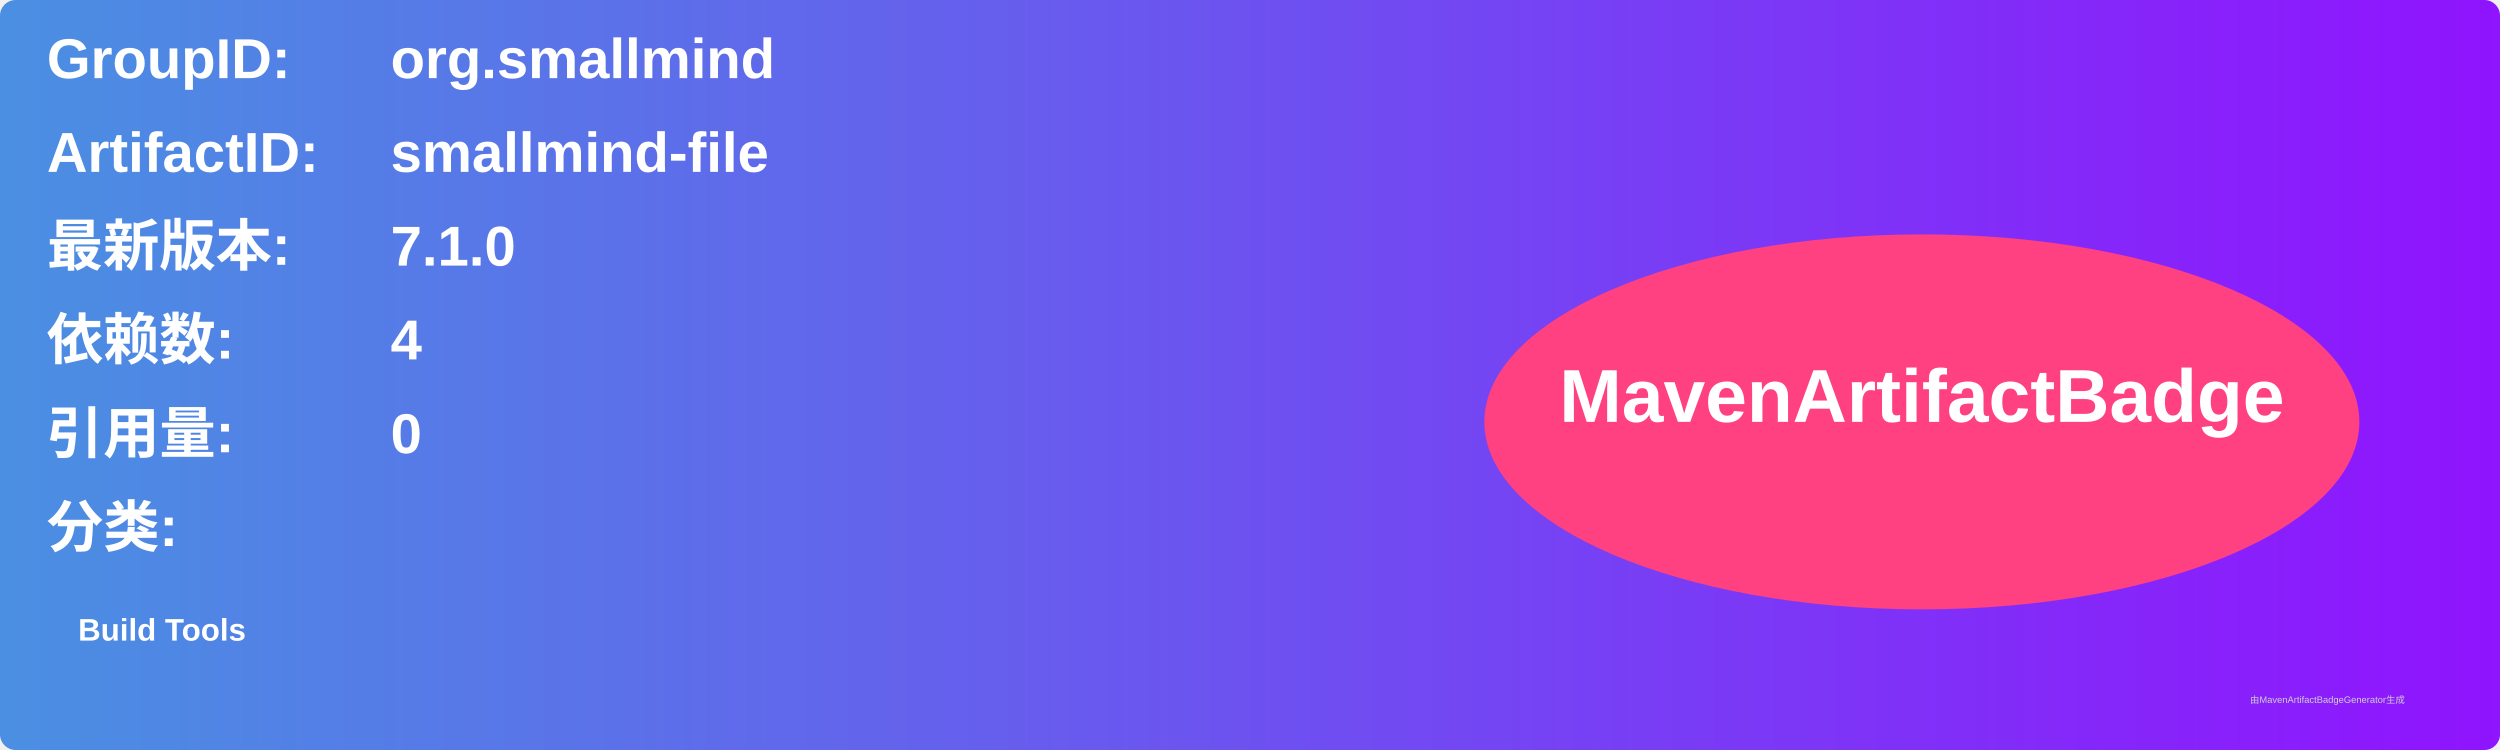
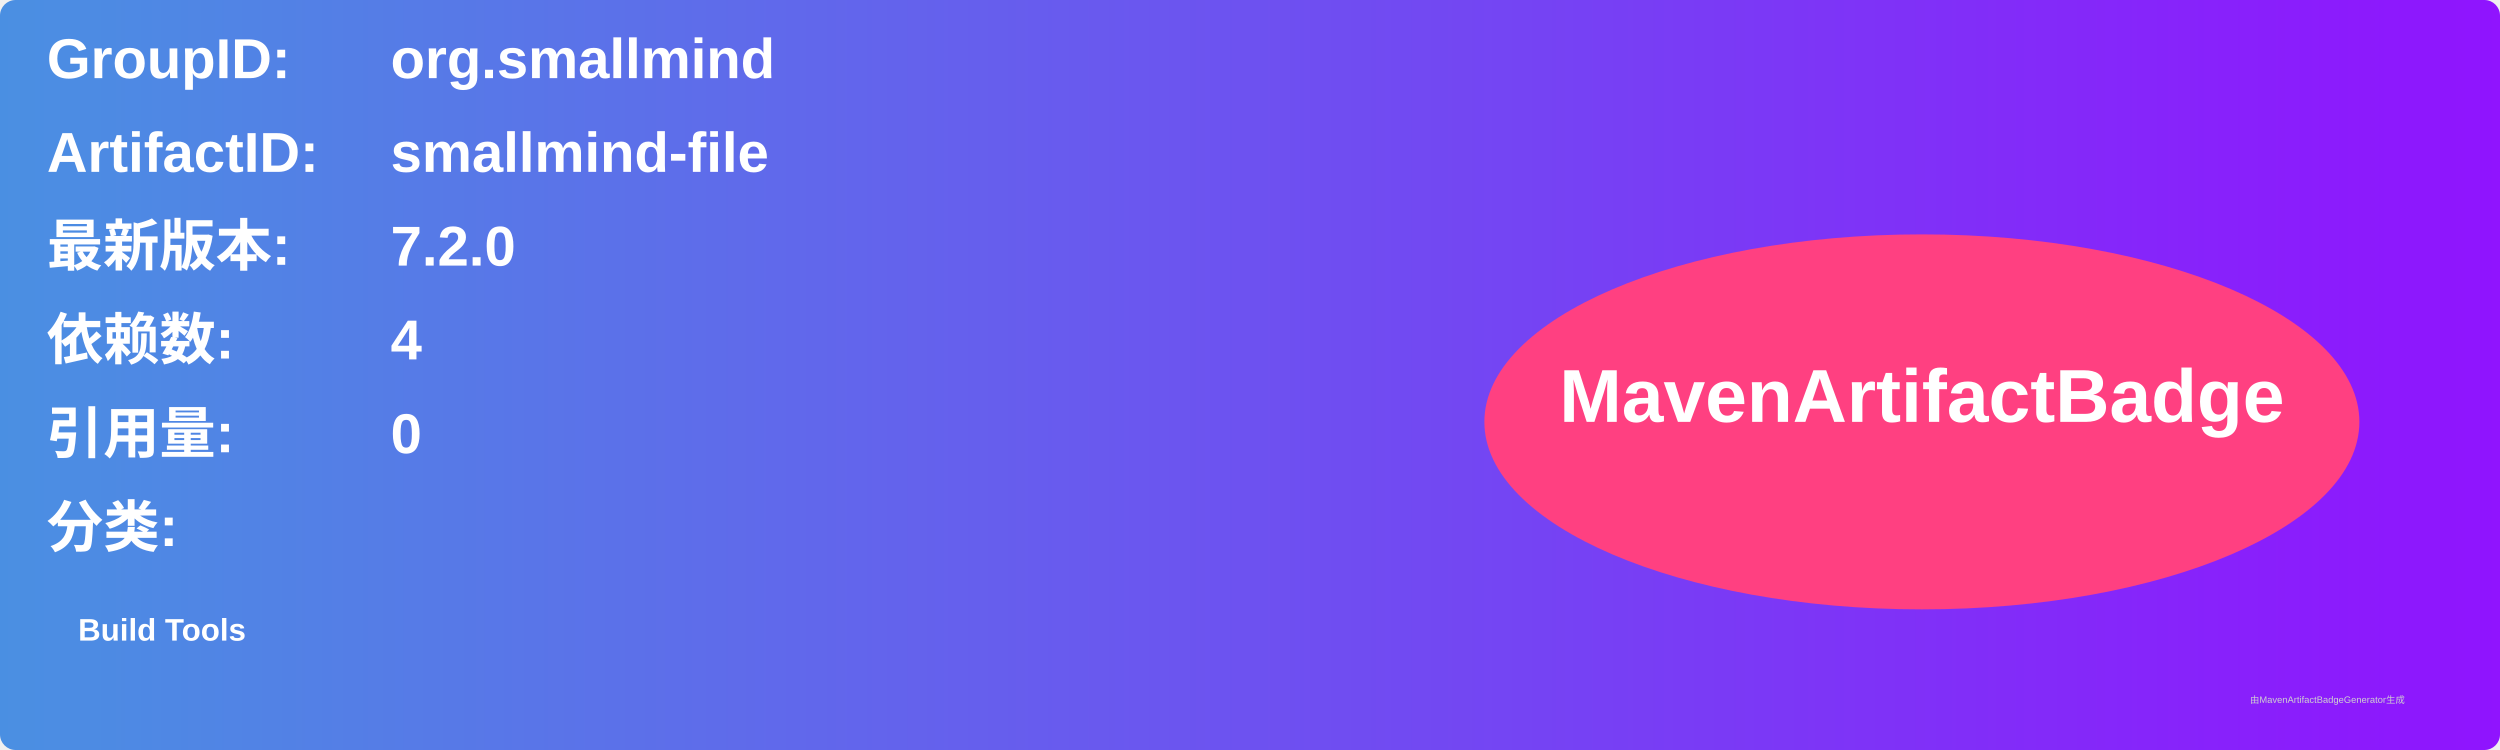
<svg xmlns="http://www.w3.org/2000/svg" width="800" height="240" viewBox="0 0 800 240">
  <linearGradient id="grad" x1="0%" y1="0%" x2="100%" y2="0%">
    <stop offset="0%" stop-color="#4a90e2" />
    <stop offset="100%" stop-color="#9013fe" />
  </linearGradient>
  <rect width="100%" height="100%" rx="5" ry="5" fill="url(#grad)" />
  <g transform="translate(15, 15)">
    <text x="0" y="10" font-family="Arial" font-size="18" fill="white" font-weight="bold" width="260">GroupID:</text>
    <text x="110" y="10" font-family="Arial" font-size="18" fill="white" font-weight="bold" width="460">org.smallmind</text>
    <text x="0" y="40" font-family="Arial" font-size="18" fill="white" font-weight="bold" width="260">ArtifactID:</text>
    <text x="110" y="40" font-family="Arial" font-size="18" fill="white" font-weight="bold" width="460">smallmind-file</text>
    <text x="0" y="70" font-family="Arial" font-size="18" fill="white" font-weight="bold">最新版本:</text>
    <text x="110" y="70" font-family="Arial" font-size="18" fill="white" font-weight="bold">
-       <tspan font-weight="bold">7.1.0</tspan>
+       <tspan font-weight="bold">7.2.0</tspan>
    </text>
    <text x="0" y="100" font-family="Arial" font-size="18" fill="white" font-weight="bold">依赖数: </text>
    <text x="110" y="100" font-family="Arial" font-size="18" fill="white">
      <tspan font-weight="bold">4</tspan>
    </text>
    <text x="0" y="130" font-family="Arial" font-size="18" fill="white" font-weight="bold">引用量: </text>
    <text x="110" y="130" font-family="Arial" font-size="18" fill="white">
      <tspan font-weight="bold">0</tspan>
    </text>
    <text x="0" y="160" font-family="Arial" font-size="18" fill="white" font-weight="bold">分类:</text>
    <text x="10" y="190" font-family="Arial" font-size="10" fill="white">
      <tspan font-weight="bold">Build Tools</tspan>
    </text>
    <ellipse cx="600" cy="120" rx="140" ry="60" fill="#ff4081" />
    <text x="600" y="120" text-anchor="middle" font-family="Arial" font-size="24" fill="white" font-weight="bold">MavenArtifactBadge</text>
  </g>
  <text x="720" y="225" font-family="Arial" font-size="3" fill="#d0d0d0">由MavenArtifactBadgeGenerator生成</text>
</svg>
